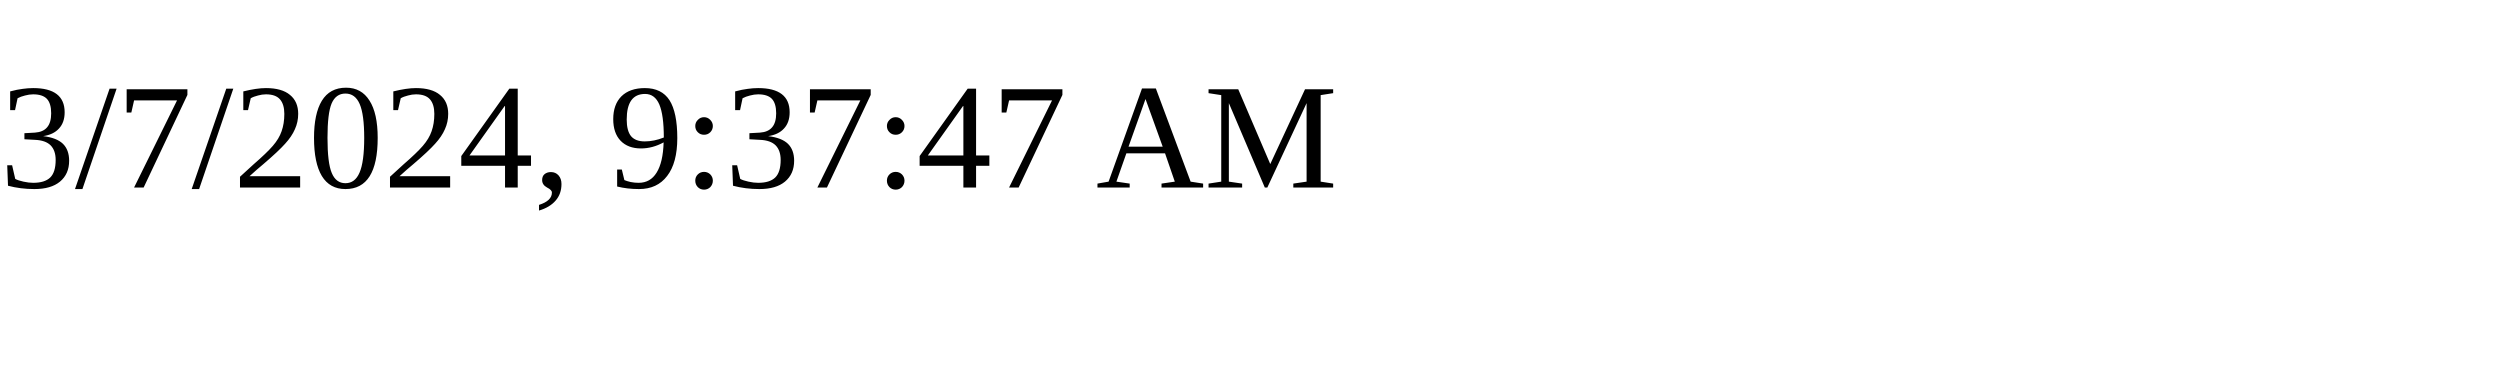
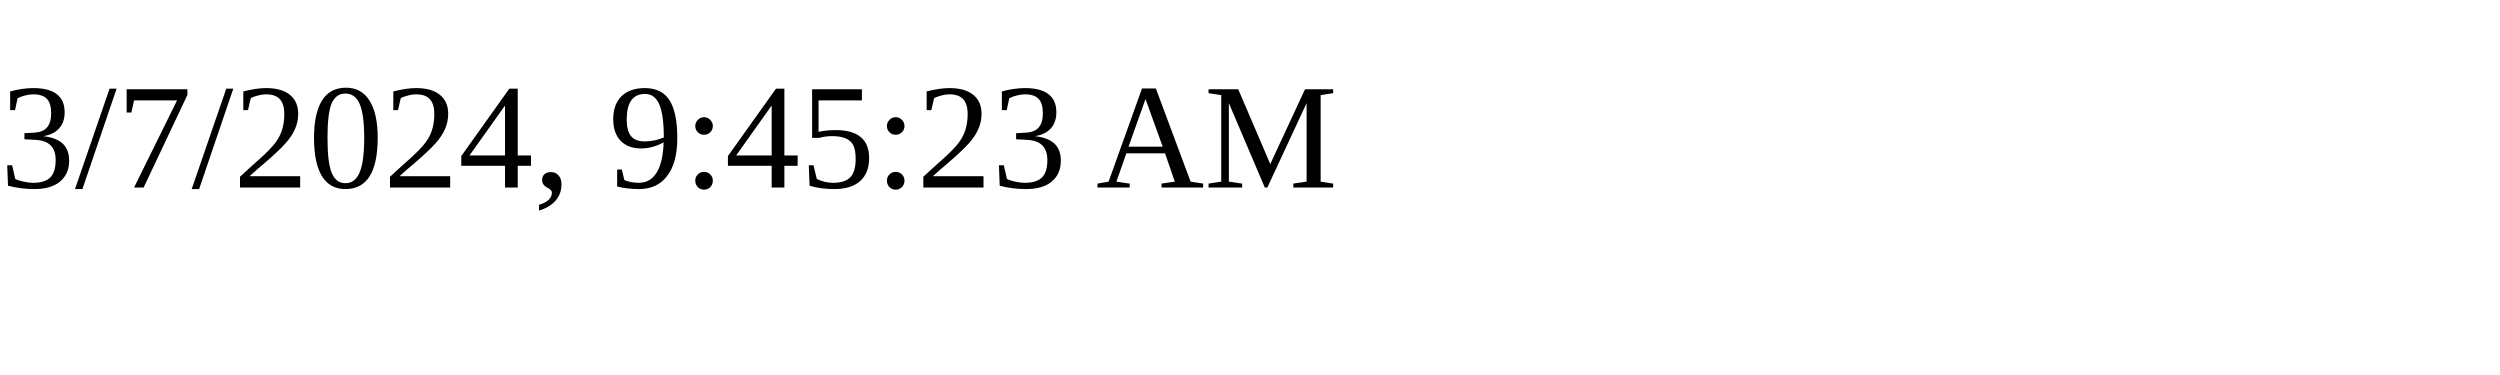
<svg xmlns="http://www.w3.org/2000/svg" height="30" width="200">
-   <text x="0" y="15">3/7/2024, 9:37:47 AM</text>
+   <text x="0" y="15">3/7/2024, 9:45:23 AM</text>
</svg>
